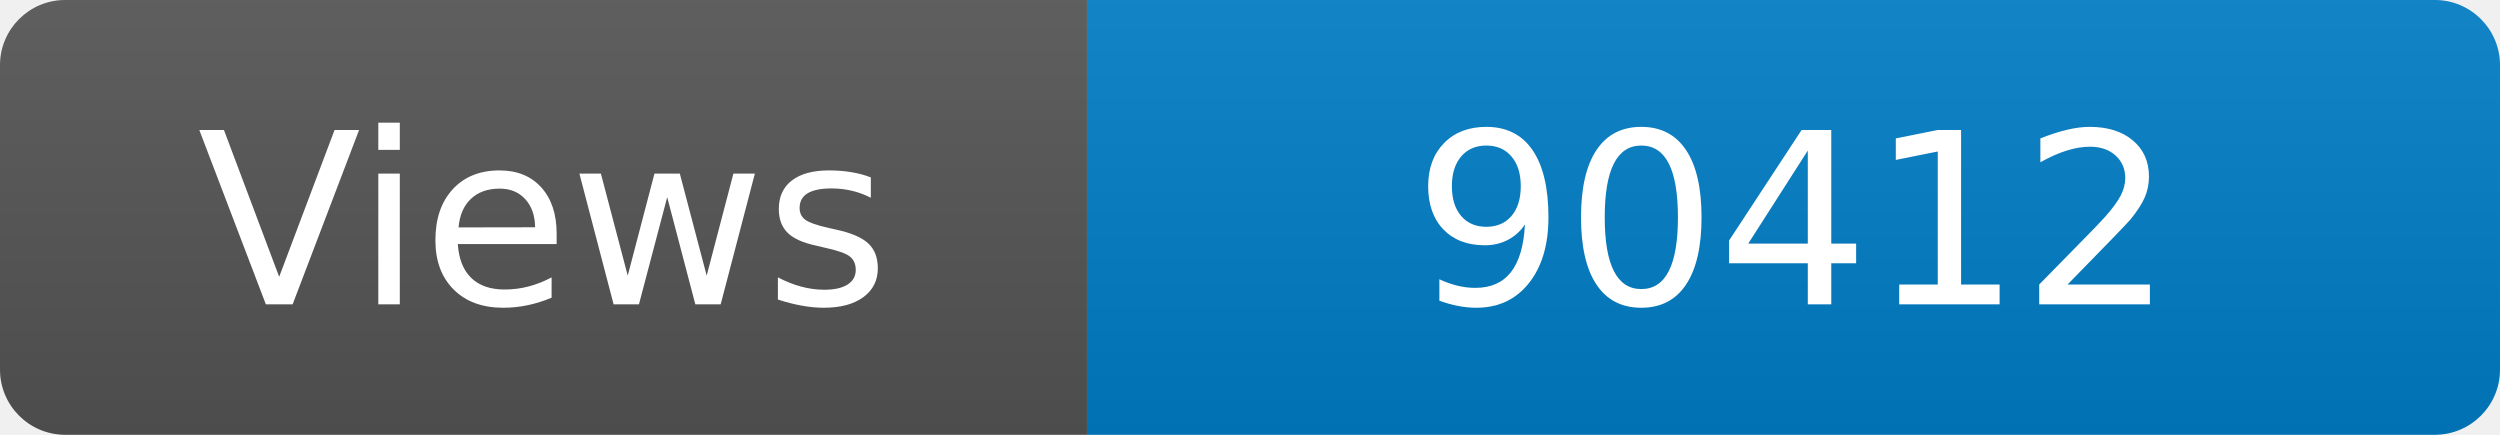
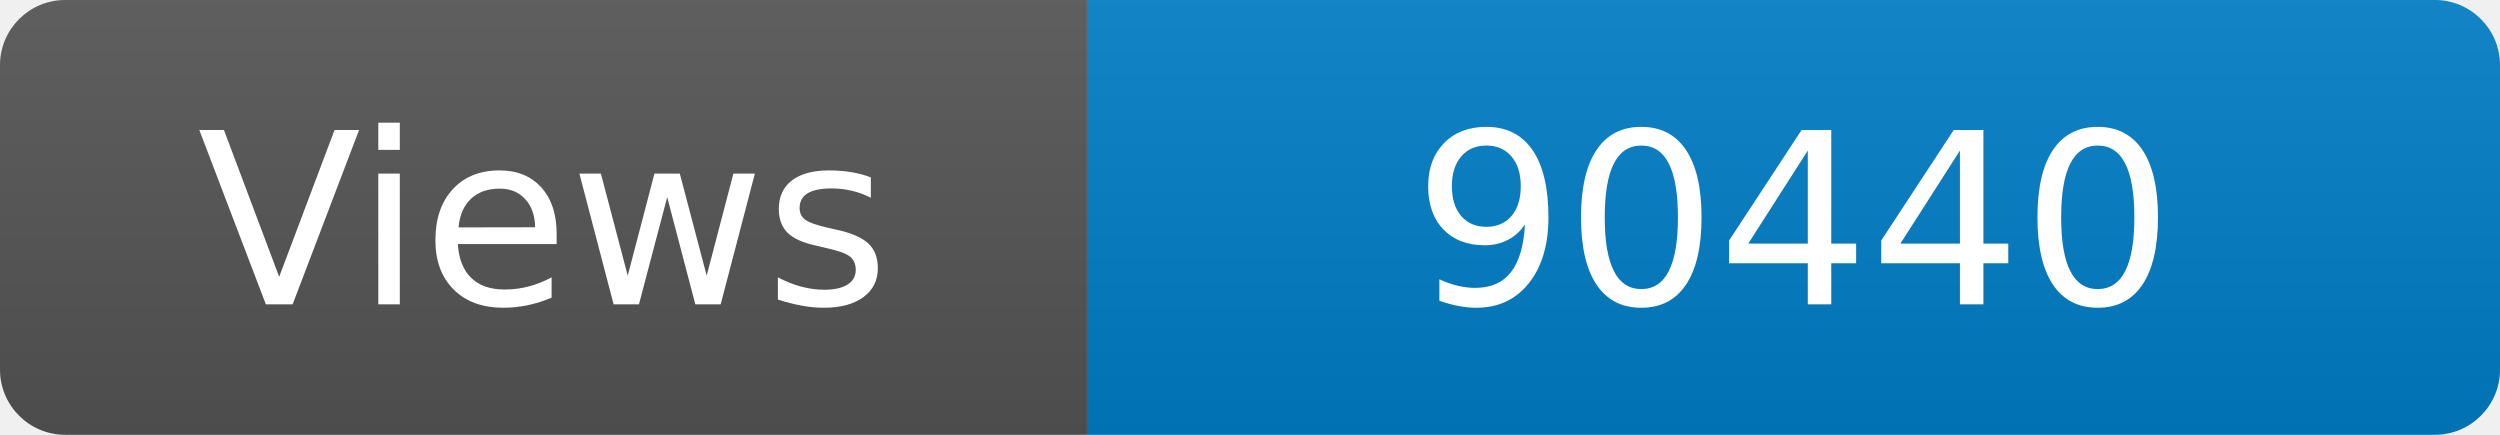
<svg xmlns="http://www.w3.org/2000/svg" width="115" height="20" role="img" aria-label="Maintained?: yes">
  <linearGradient id="s" x2="0" y2="100%">
    <stop offset="0" stop-color="#bbb" stop-opacity=".1" />
    <stop offset="1" stop-opacity=".1" />
  </linearGradient>
  <clipPath id="r">
    <rect width="115" height="20" rx="3" fill="#fff" />
  </clipPath>
  <g clip-path="url(#r)">
    <rect width="50" height="20" fill="#555" />
    <rect x="50" width="160" height="20" fill="#007ec6" />
    <rect width="115" height="20" fill="url(#s)" />
  </g>
  <g fill="#fff" text-anchor="middle" font-family="Verdana,Geneva,DejaVu Sans,sans-serif" font-size="110">
    <text x="250" y="140" transform="scale(.1)" fill="#fff">Views</text>
-     <text x="825" y="140" transform="scale(.1)" fill="#fff">90412</text>
+     <text x="825" y="140" transform="scale(.1)" fill="#fff">90440</text>
  </g>
</svg>
